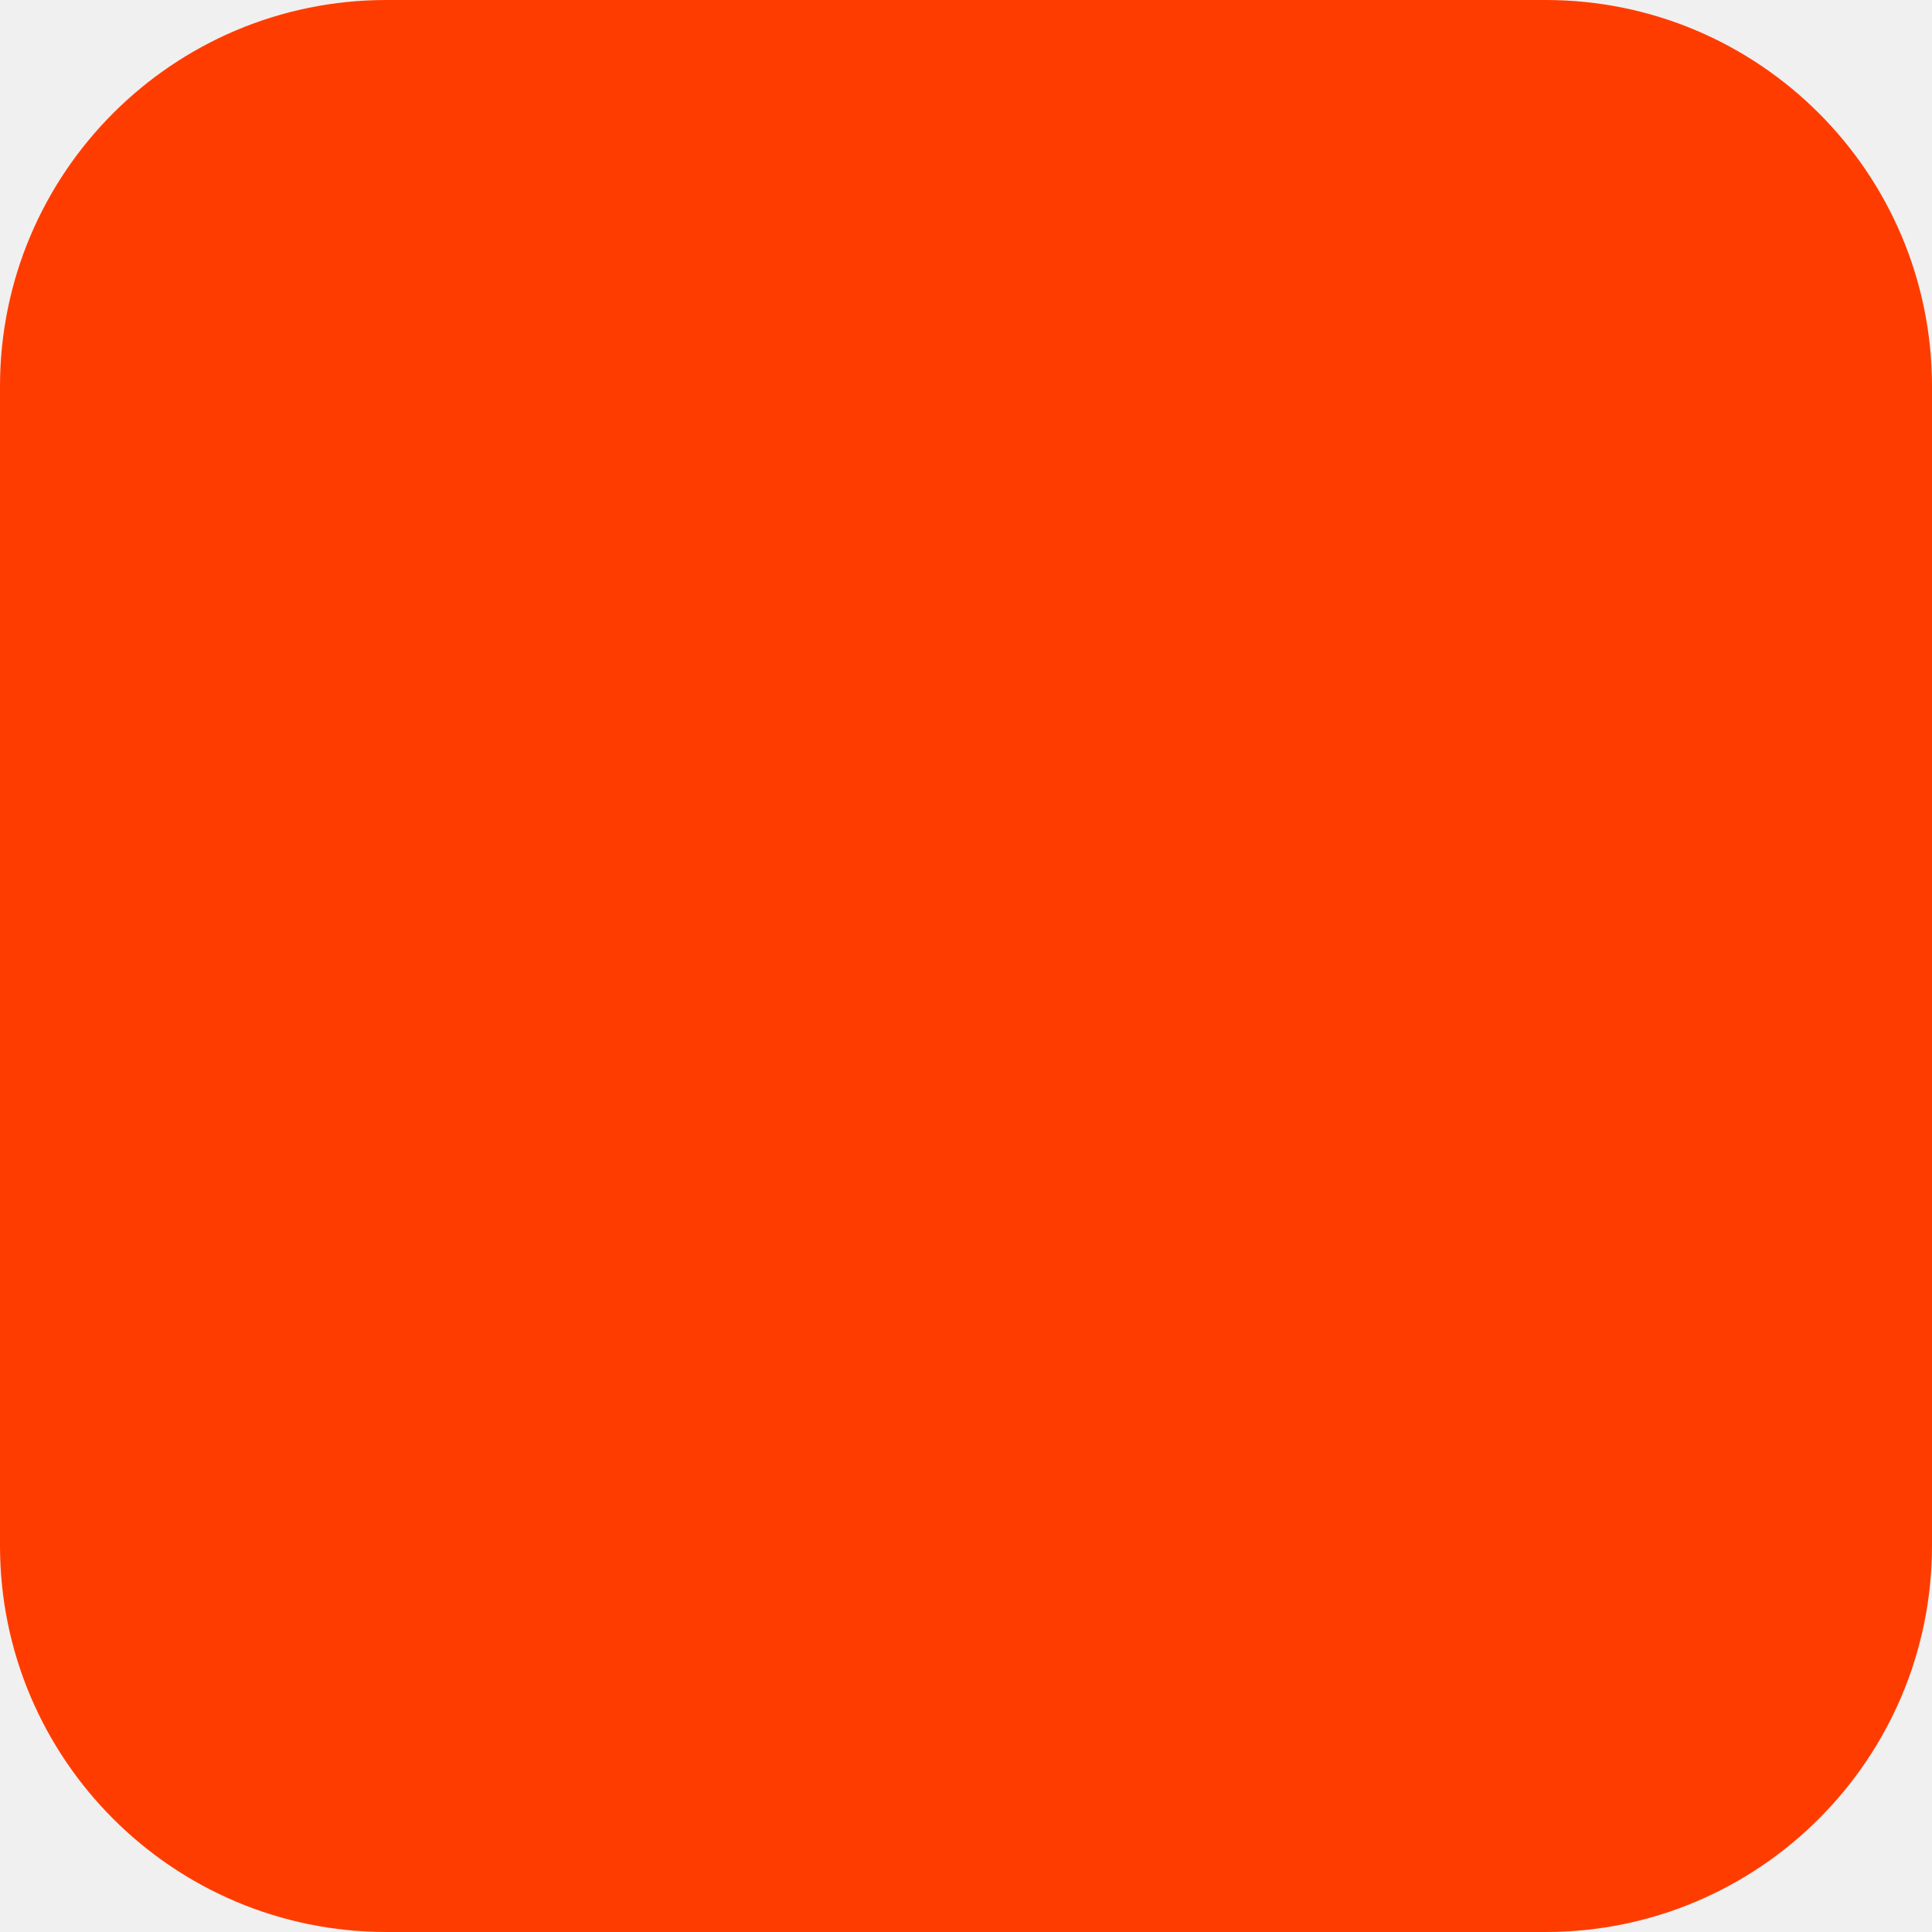
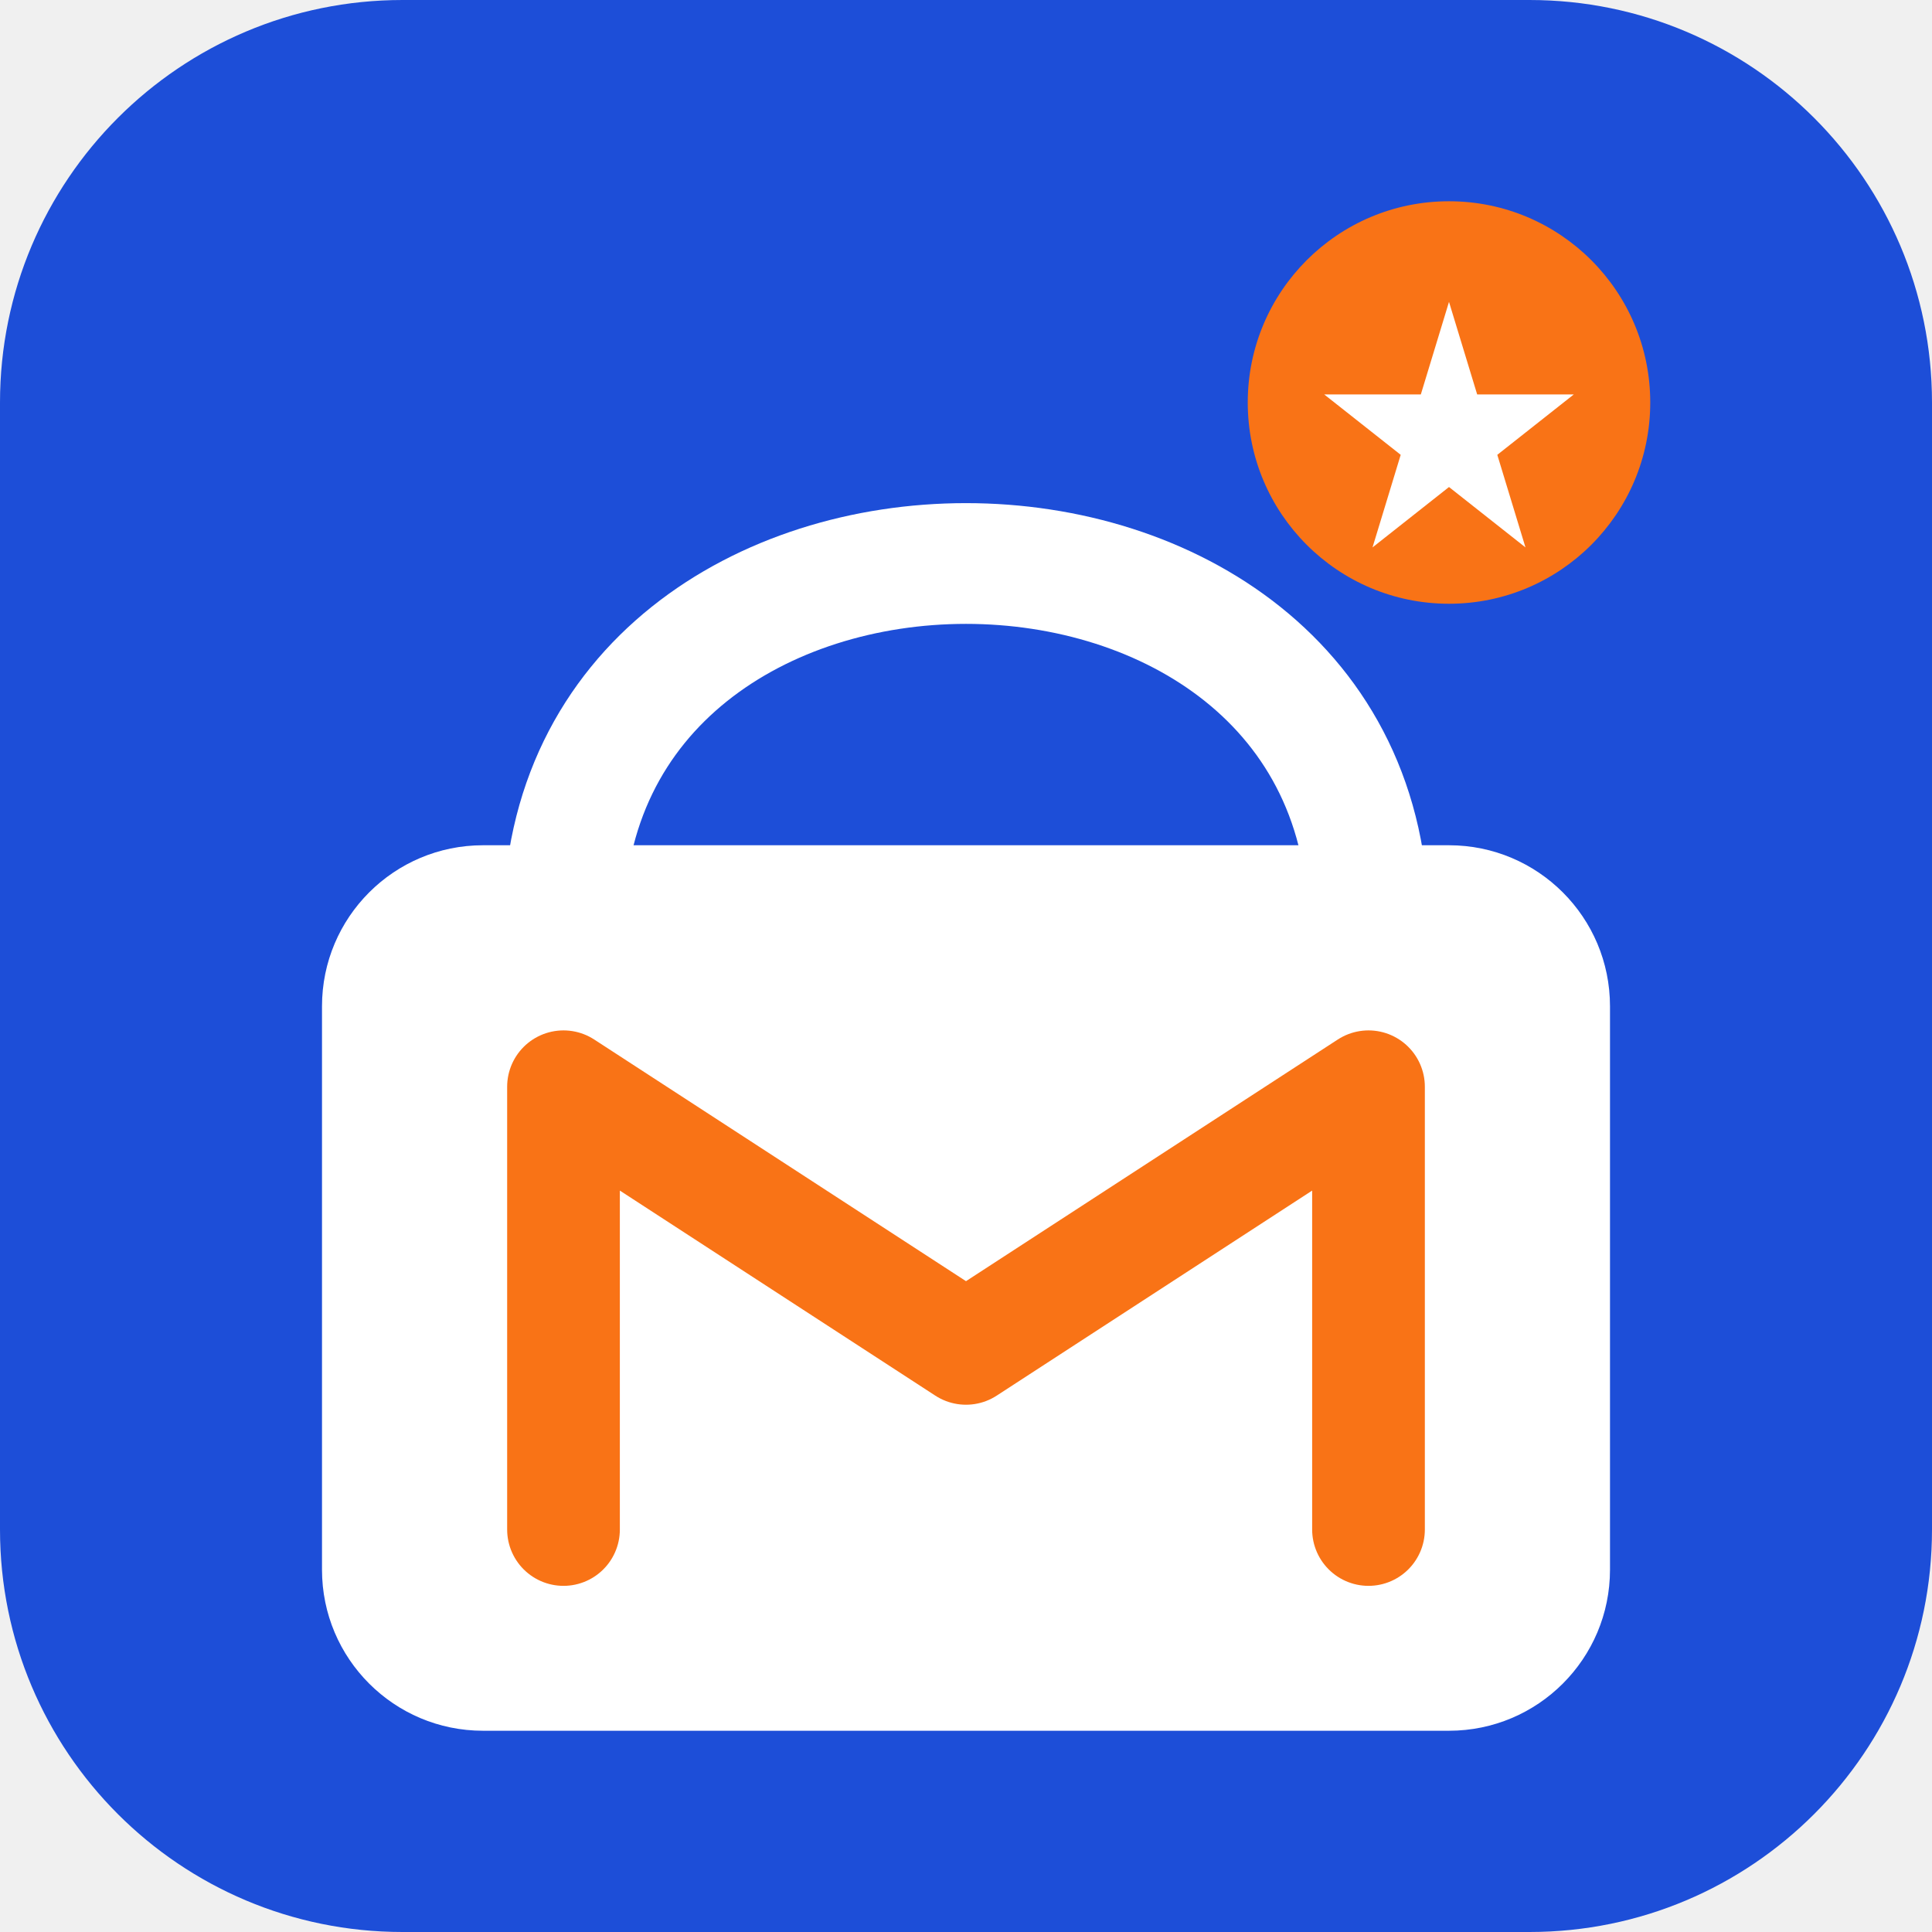
- <svg xmlns="http://www.w3.org/2000/svg" width="180" height="180" viewBox="0 0 180 180" fill="none">
-   <rect width="180" height="180" rx="36" fill="#FF3C00" />
+ <svg xmlns="http://www.w3.org/2000/svg" viewBox="0 0 48 48" fill="none">
+   <rect width="48" height="48" rx="10" fill="#1D4ED8" />
+   <path d="M14 23 C14 11 34 11 34 23" stroke="white" stroke-width="3" fill="none" stroke-linecap="round" />
+   <rect x="8" y="21" width="32" height="22" rx="4" fill="white" />
+   <path d="M14 38 L14 27 L24 33.5 L34 27 L34 38" stroke="#F97316" stroke-width="2.8" fill="none" stroke-linecap="round" stroke-linejoin="round" />
+   <circle cx="36" cy="10" r="5" fill="#F97316" />
+   <path d="M36 7.5 L36.7 9.8 L39.1 9.8 L37.2 11.3 L37.9 13.6 L36 12.1 L34.1 13.6 L34.8 11.3 L32.9 9.8 L35.3 9.8 Z" fill="white" />
</svg>
